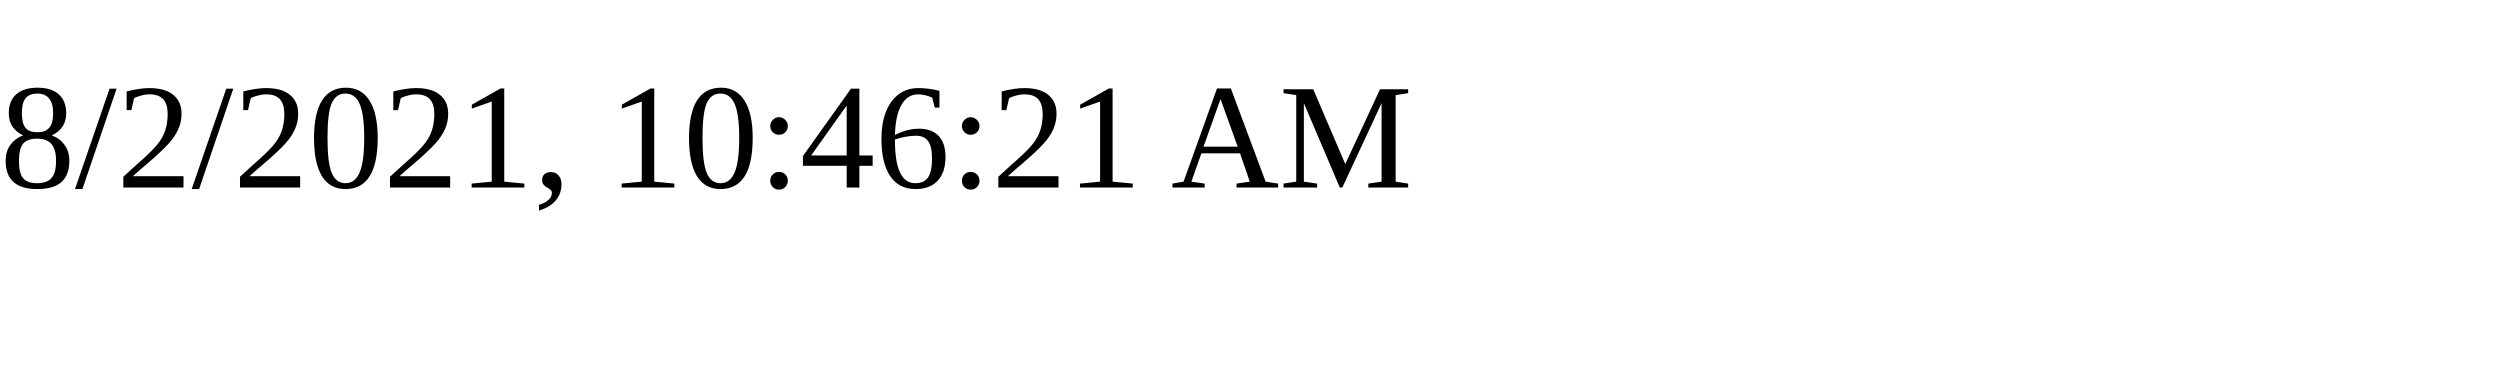
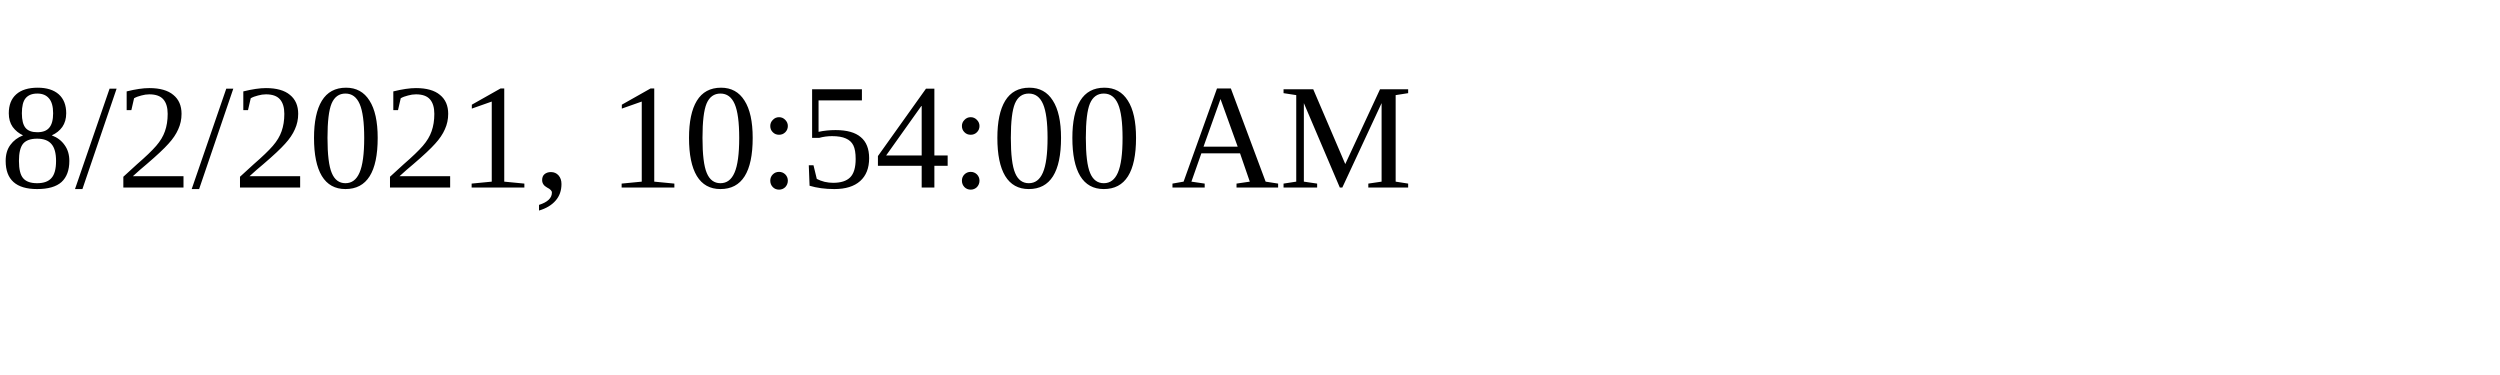
<svg xmlns="http://www.w3.org/2000/svg" height="30" width="200">
-   <text x="0" y="15">8/2/2021, 10:46:21 AM</text>
+   <text x="0" y="15">8/2/2021, 10:54:00 AM</text>
</svg>
